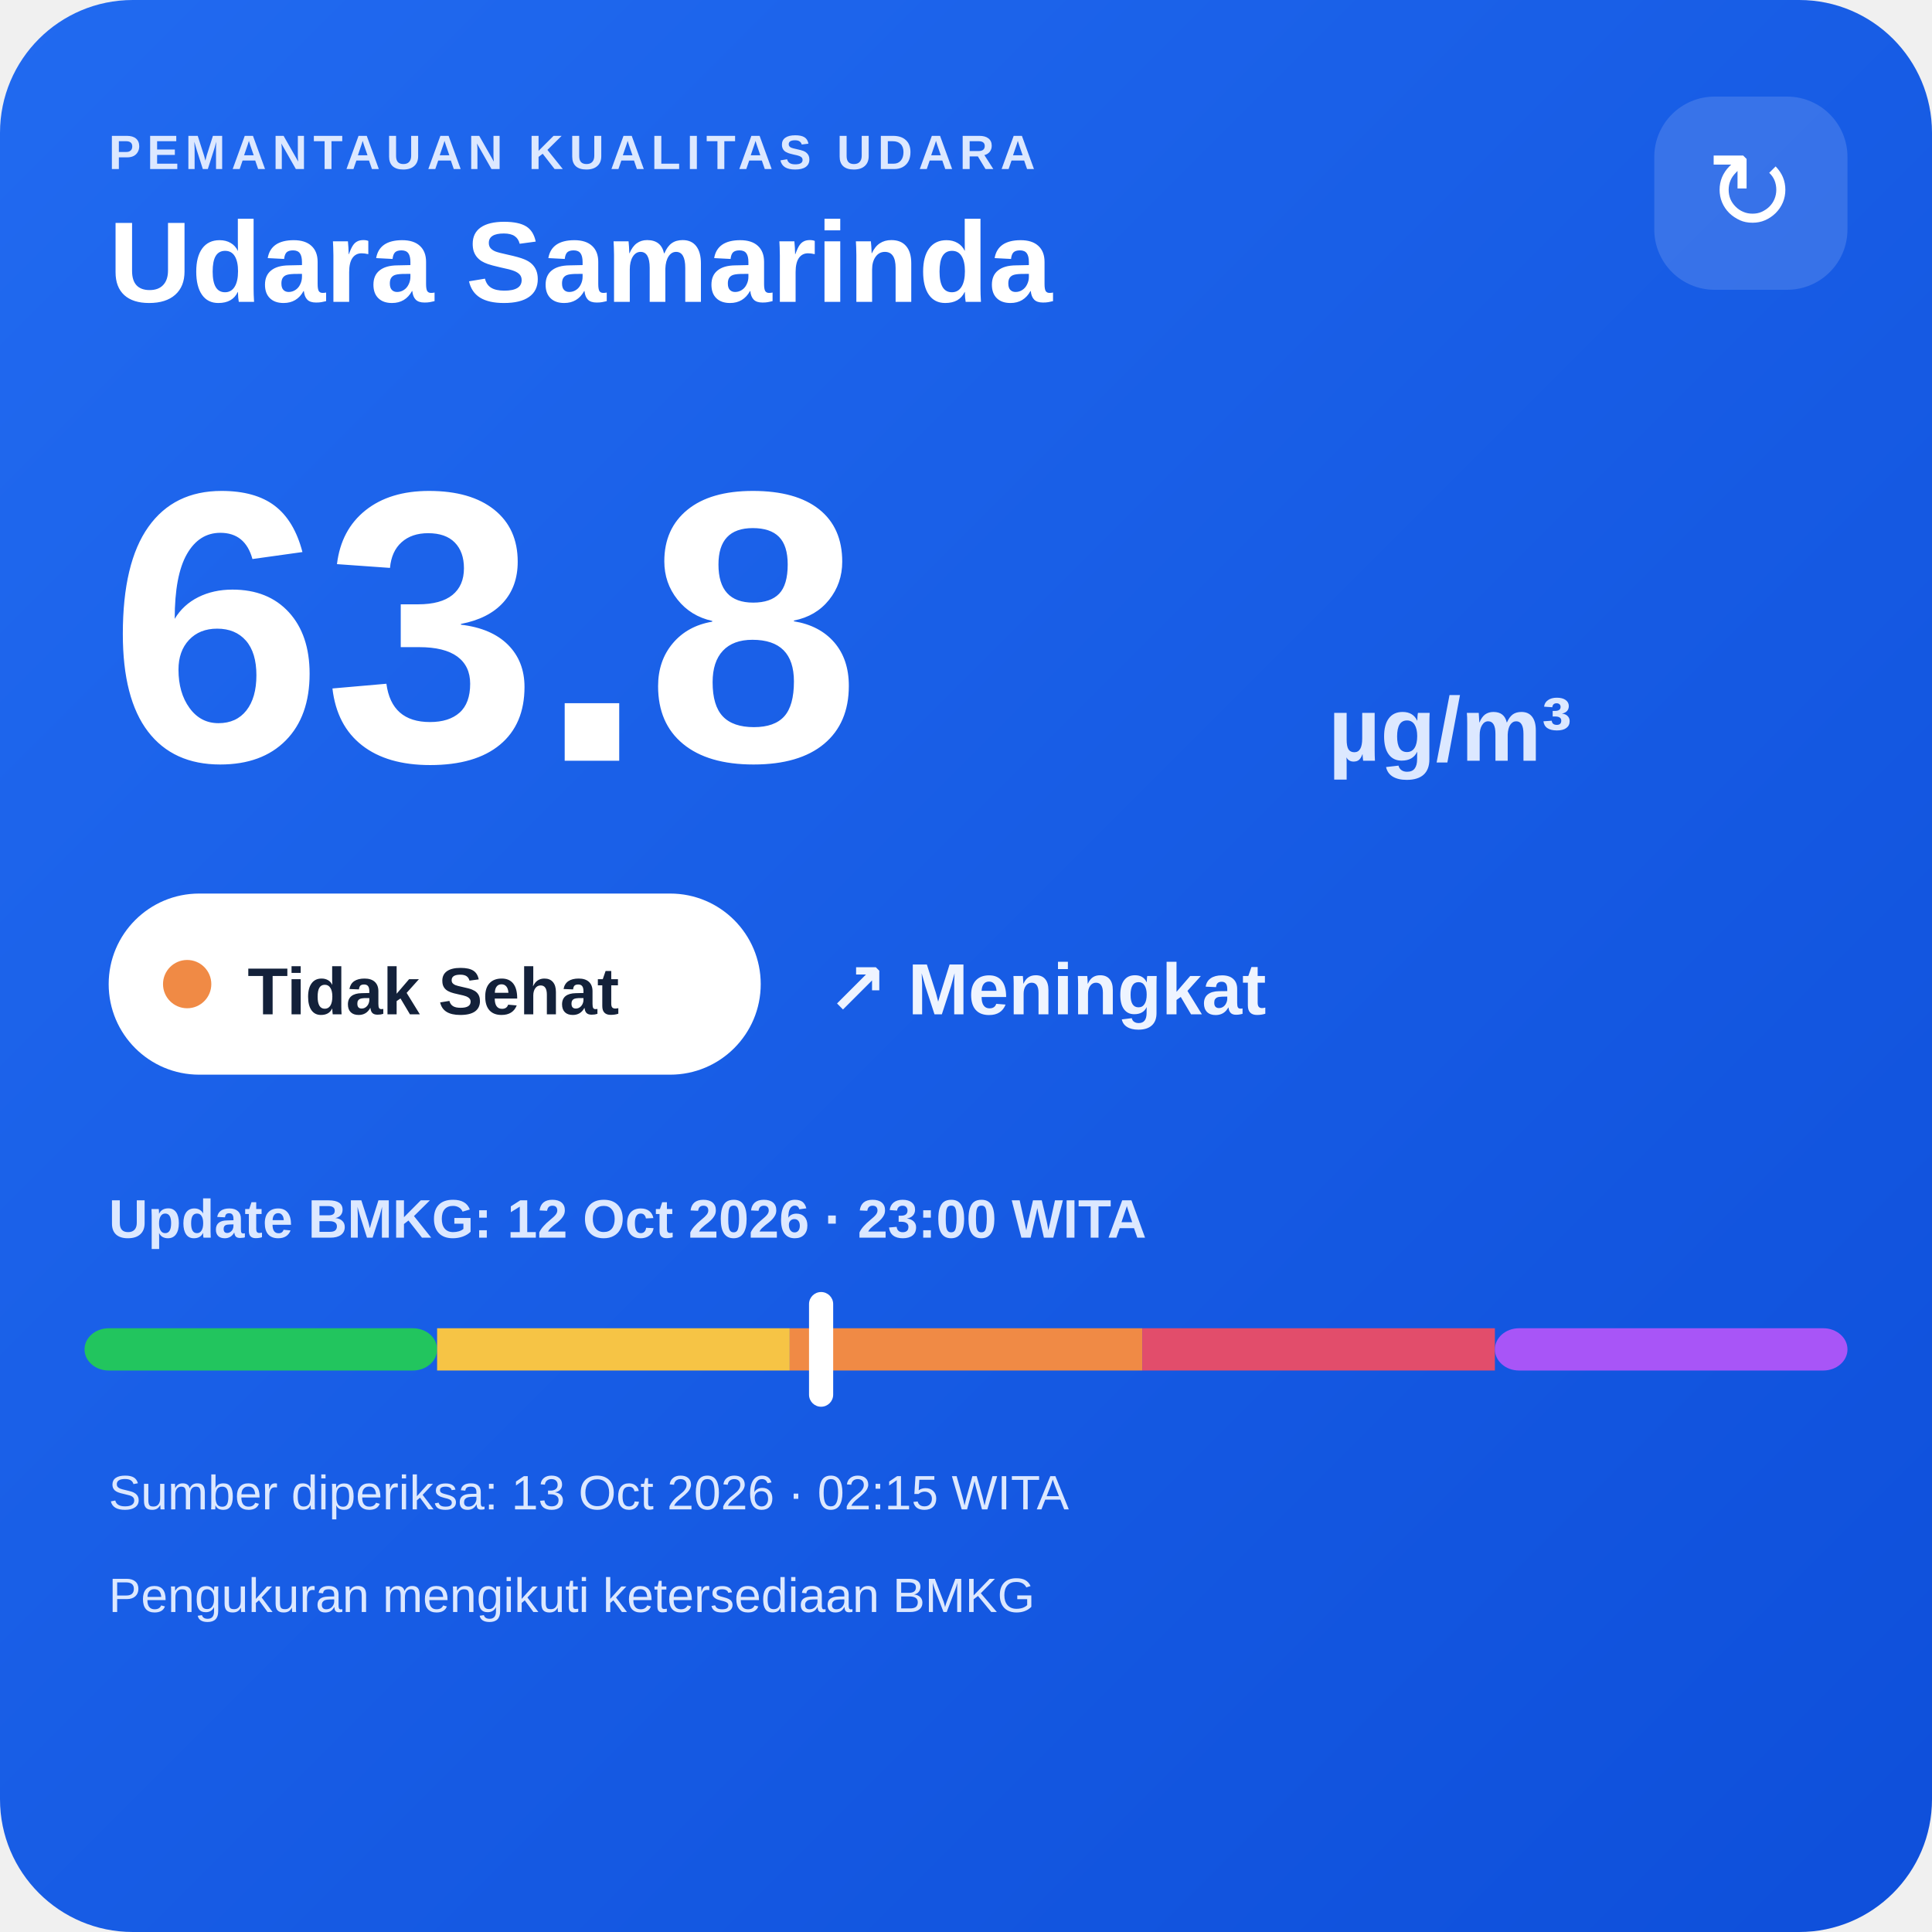
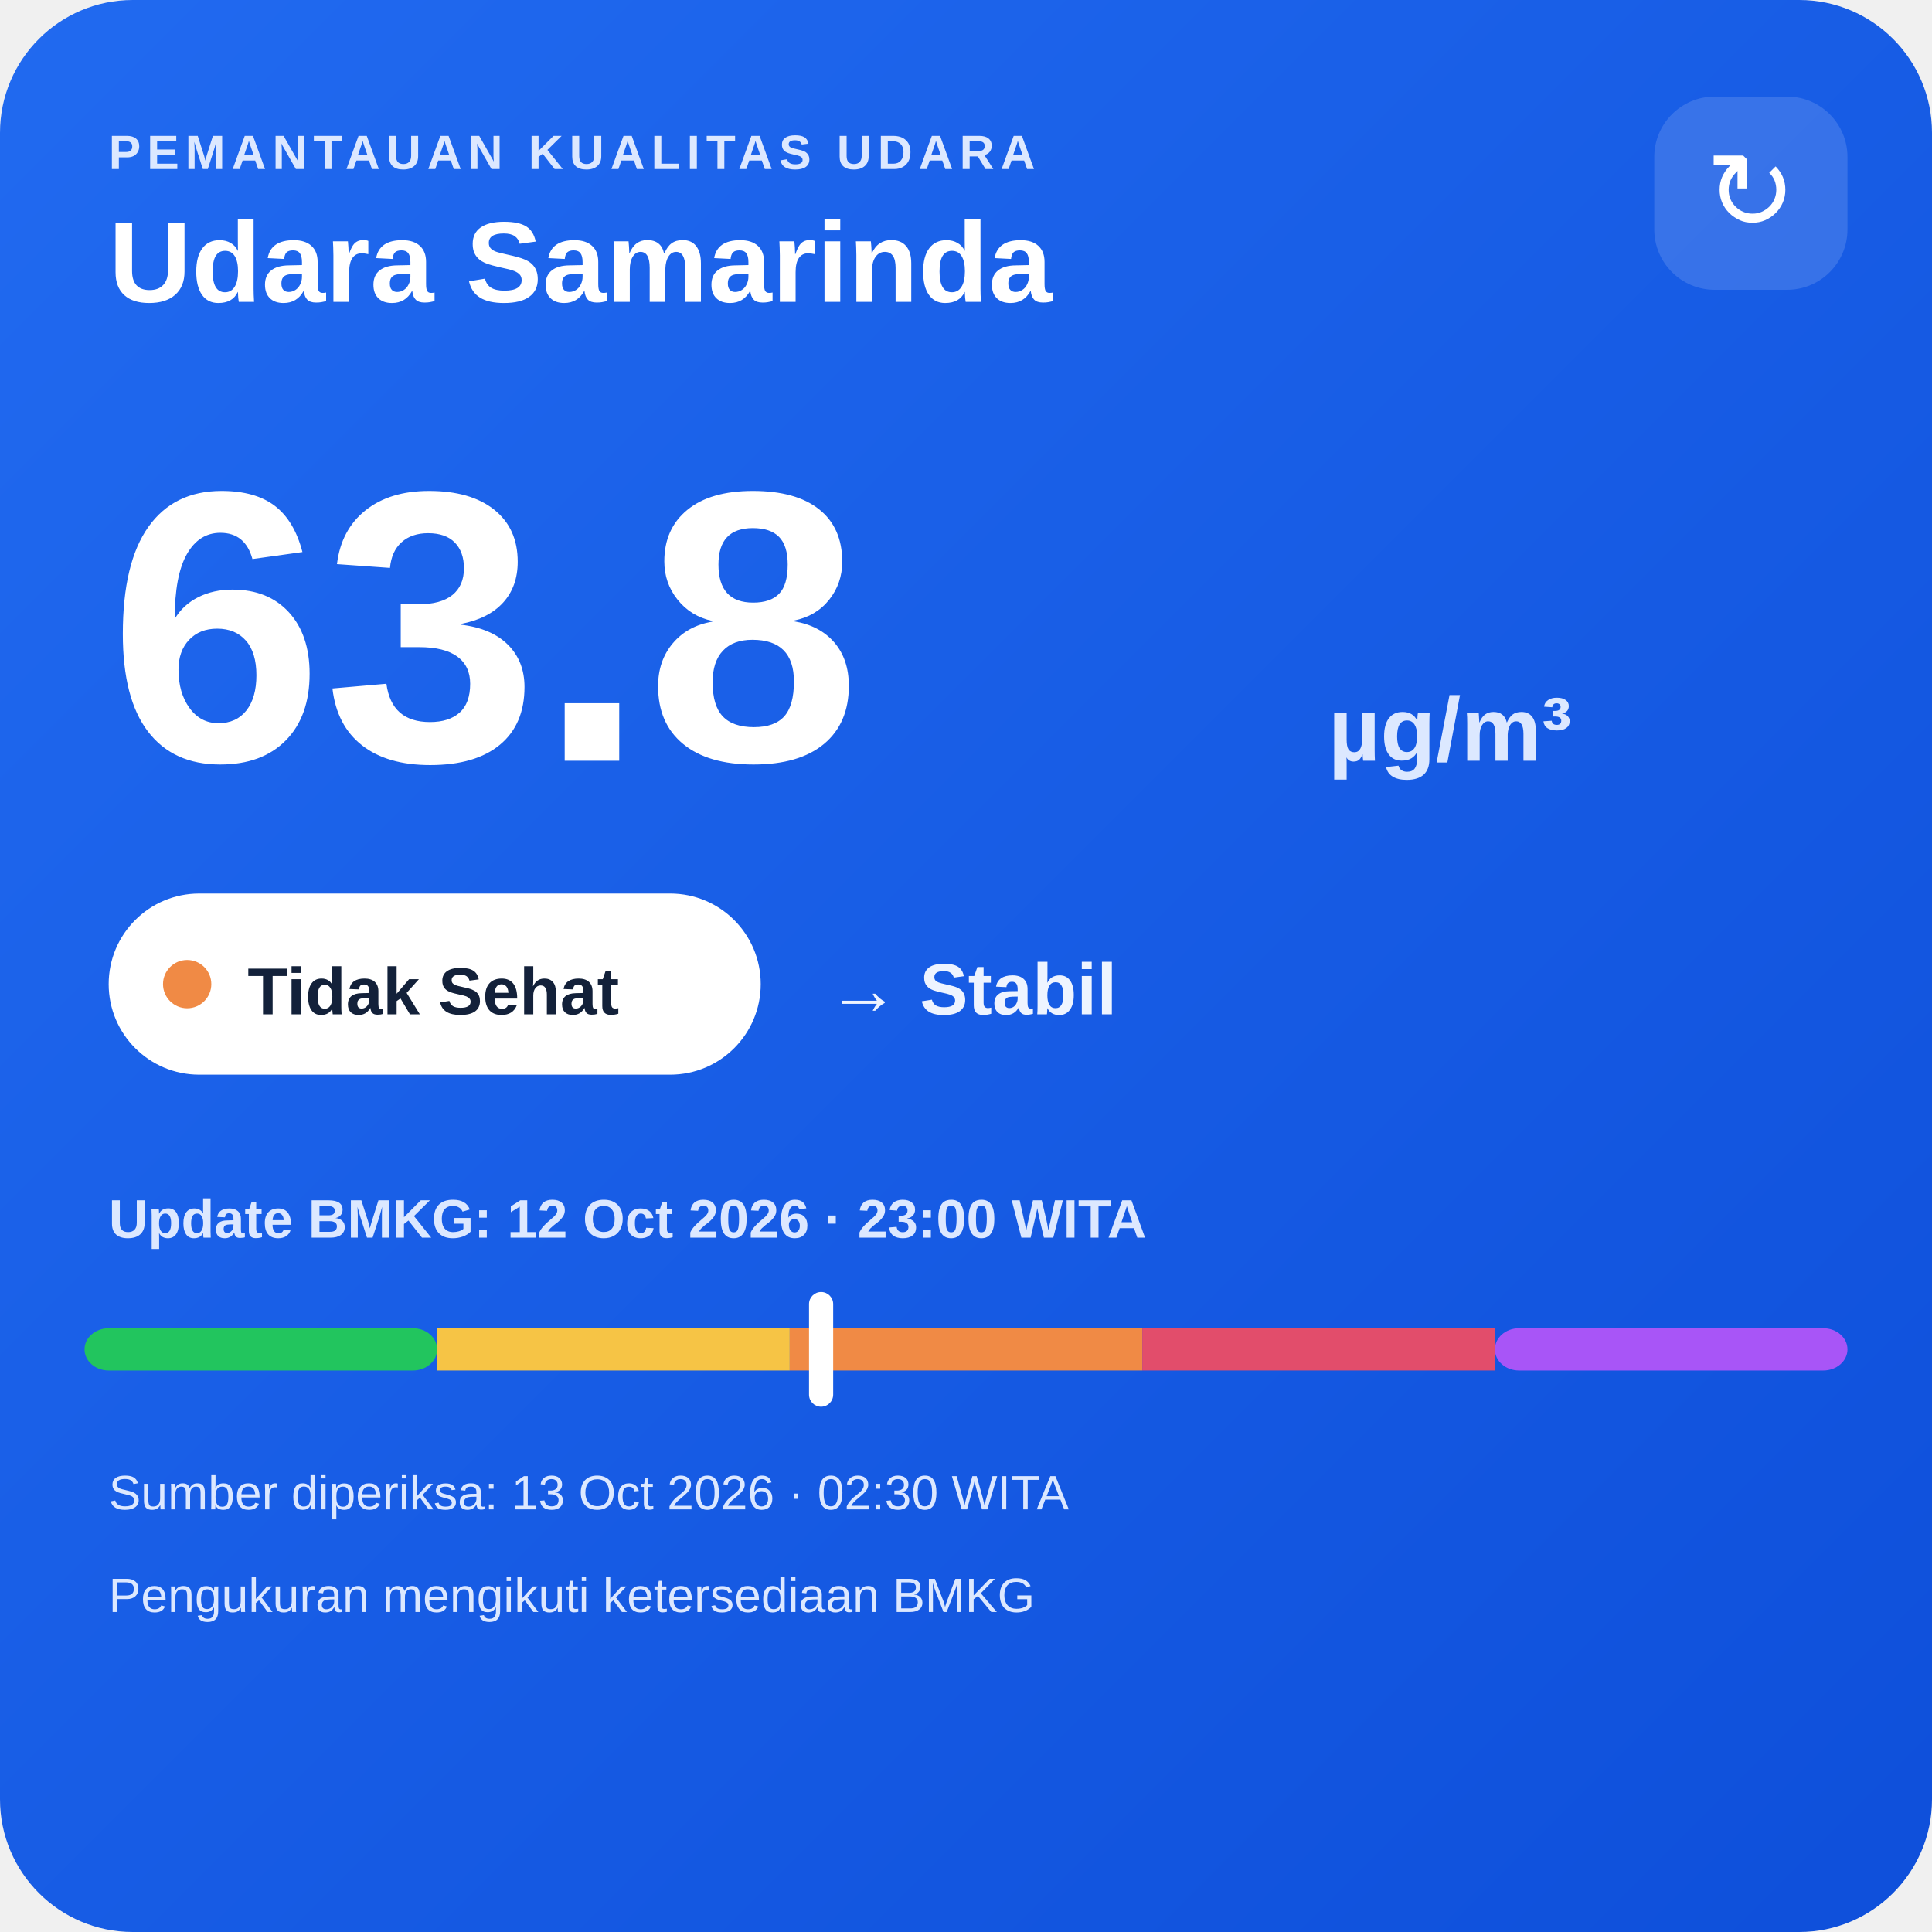
<svg xmlns="http://www.w3.org/2000/svg" width="320" height="320" viewBox="0 0 320 320">
  <defs>
    <linearGradient id="bg" x1="0" y1="0" x2="1" y2="1">
      <stop offset="0" stop-color="#216af0" />
      <stop offset="1" stop-color="#0e4fda" />
    </linearGradient>
  </defs>
  <rect width="320" height="320" rx="22" fill="url(#bg)" />
  <text x="18" y="28" fill="#dce8ff" font-family="Arial,sans-serif" font-size="8" font-weight="700" letter-spacing="1">PEMANTAUAN KUALITAS UDARA</text>
  <text x="18" y="50" fill="#ffffff" font-family="Arial,sans-serif" font-size="19" font-weight="700">Udara Samarinda</text>
  <rect x="274" y="16" width="32" height="32" rx="10" fill="#ffffff" fill-opacity=".14" />
  <text x="290" y="38" text-anchor="middle" fill="#ffffff" font-family="Arial,sans-serif" font-size="18">↻</text>
  <text x="18" y="126" fill="#ffffff" font-family="Arial,sans-serif" font-size="64" font-weight="800">63.8</text>
  <text x="220" y="126" fill="#dce8ff" font-family="Arial,sans-serif" font-size="15" font-weight="700">µg/m³</text>
  <rect x="18" y="148" width="108" height="30" rx="15" fill="#ffffff" />
  <circle cx="31" cy="163" r="4" fill="#f08a45" />
  <text x="41" y="168" fill="#13213a" font-family="Arial,sans-serif" font-size="11" font-weight="700">Tidak Sehat</text>
-   <text x="137" y="168" fill="#eef4ff" font-family="Arial,sans-serif" font-size="12" font-weight="700">↗ Meningkat</text>
+   <text x="137" y="168" fill="#eef4ff" font-family="Arial,sans-serif" font-size="12" font-weight="700">→ Stabil</text>
  <text x="18" y="205" fill="#dce8ff" font-family="Arial,sans-serif" font-size="9" font-weight="700">Update BMKG: 12 Oct 2026 · 23:00 WITA</text>
  <rect x="14" y="220" width="58.4" height="7" rx="4" fill="#22c55e" />
  <rect x="72.4" y="220" width="58.4" height="7" fill="#f6c445" />
  <rect x="130.8" y="220" width="58.4" height="7" fill="#f08a45" />
  <rect x="189.2" y="220" width="58.4" height="7" fill="#e24d6b" />
  <rect x="247.6" y="220" width="58.4" height="7" rx="4" fill="#a855f7" />
  <rect x="134.0" y="214" width="4" height="19" rx="2" fill="#ffffff" />
-   <text x="18" y="250" fill="#dce8ff" font-family="Arial,sans-serif" font-size="8">Sumber diperiksa: 13 Oct 2026 · 02:15 WITA</text>
+   <text x="18" y="250" fill="#dce8ff" font-family="Arial,sans-serif" font-size="8">Sumber diperiksa: 13 Oct 2026 · 02:30 WITA</text>
  <text x="18" y="267" fill="#dce8ff" font-family="Arial,sans-serif" font-size="8">Pengukuran mengikuti ketersediaan BMKG</text>
</svg>
